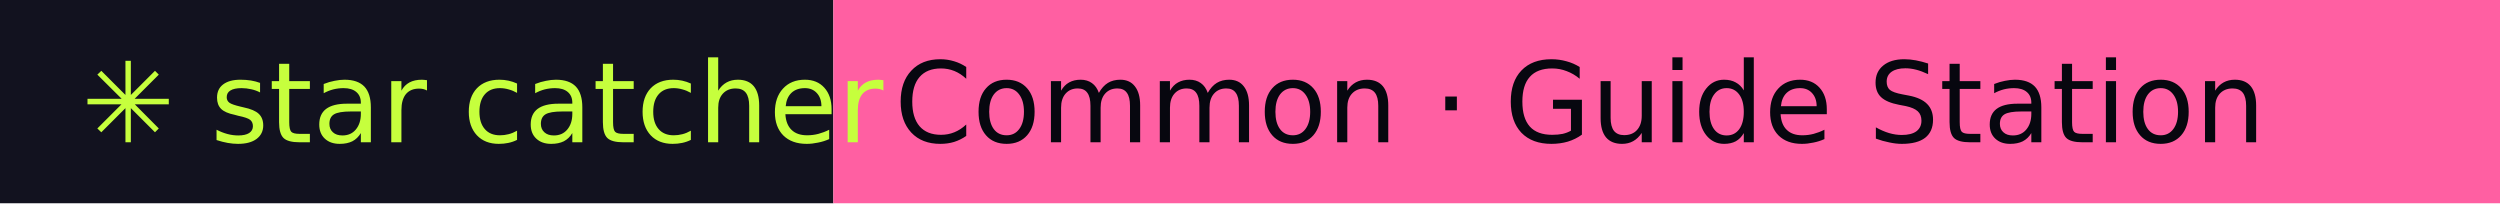
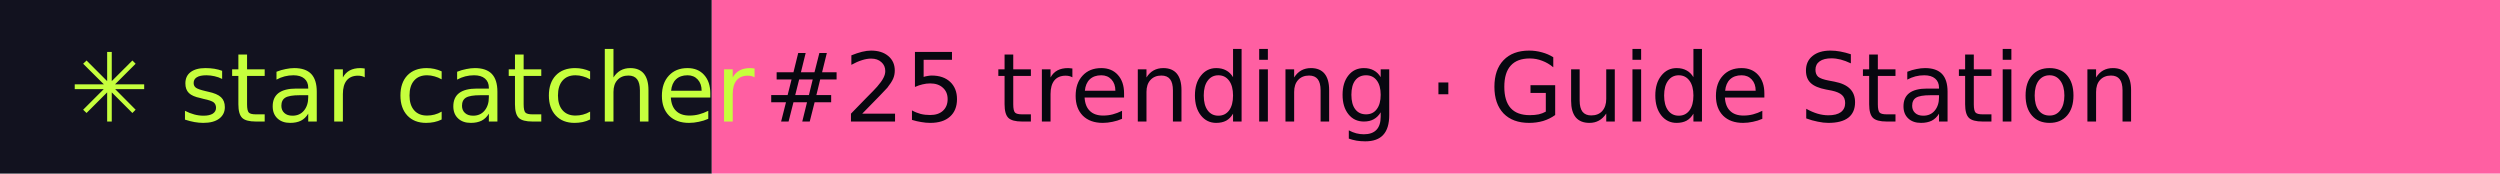
- <svg xmlns="http://www.w3.org/2000/svg" width="246" height="20" role="img" aria-label="star catcher: Common · Guide Station">
+ <svg xmlns="http://www.w3.org/2000/svg" width="288" height="20" role="img" aria-label="star catcher: #25 trending · Guide Station">
  <rect width="82" height="20" fill="#12121F" />
-   <rect x="82" width="164" height="20" fill="#FF5FA2" />
+   <rect x="82" width="206" height="20" fill="#FF5FA2" />
  <g font-family="Verdana,DejaVu Sans,sans-serif" font-size="11">
    <text x="8" y="14" fill="#C6FF3D">✳ star catcher</text>
-     <text x="88" y="14" fill="#07070F">Common · Guide Station</text>
+     <text x="88" y="14" fill="#07070F">#25 trending · Guide Station</text>
  </g>
</svg>
